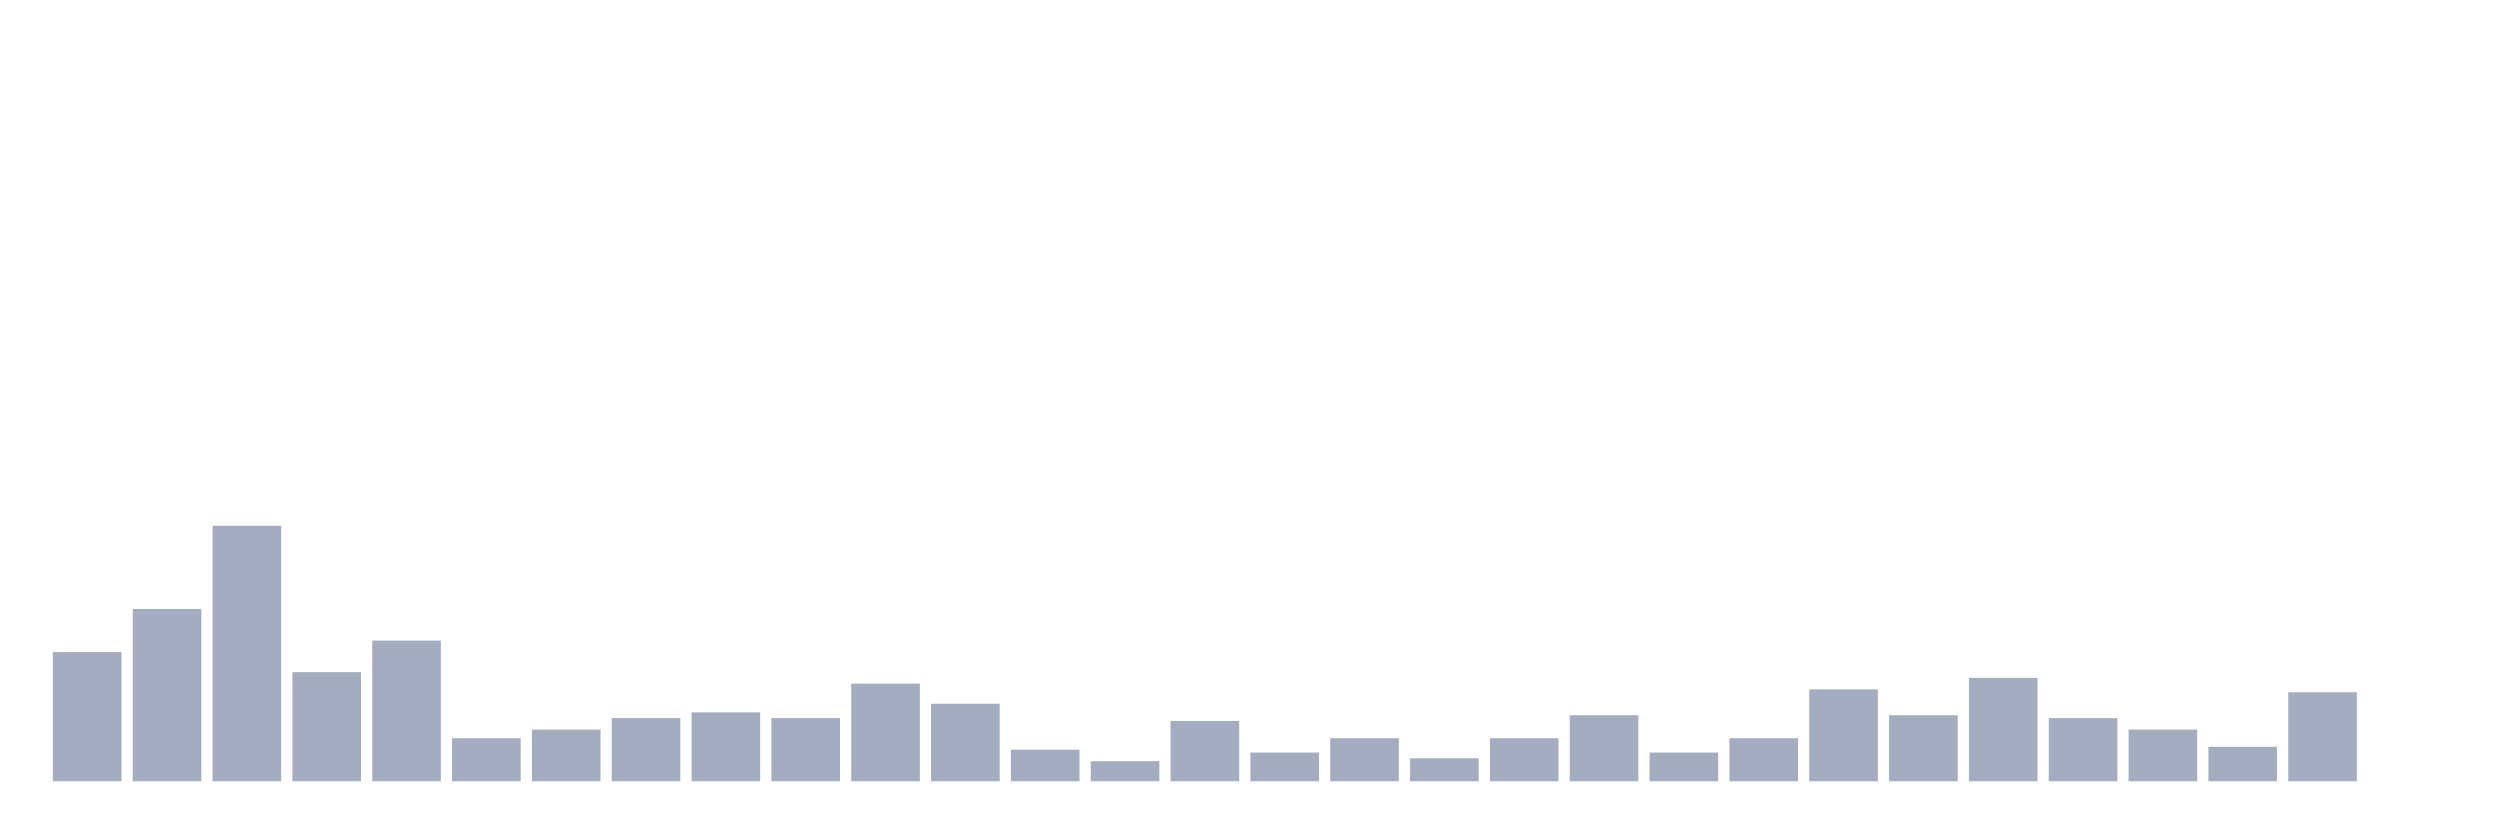
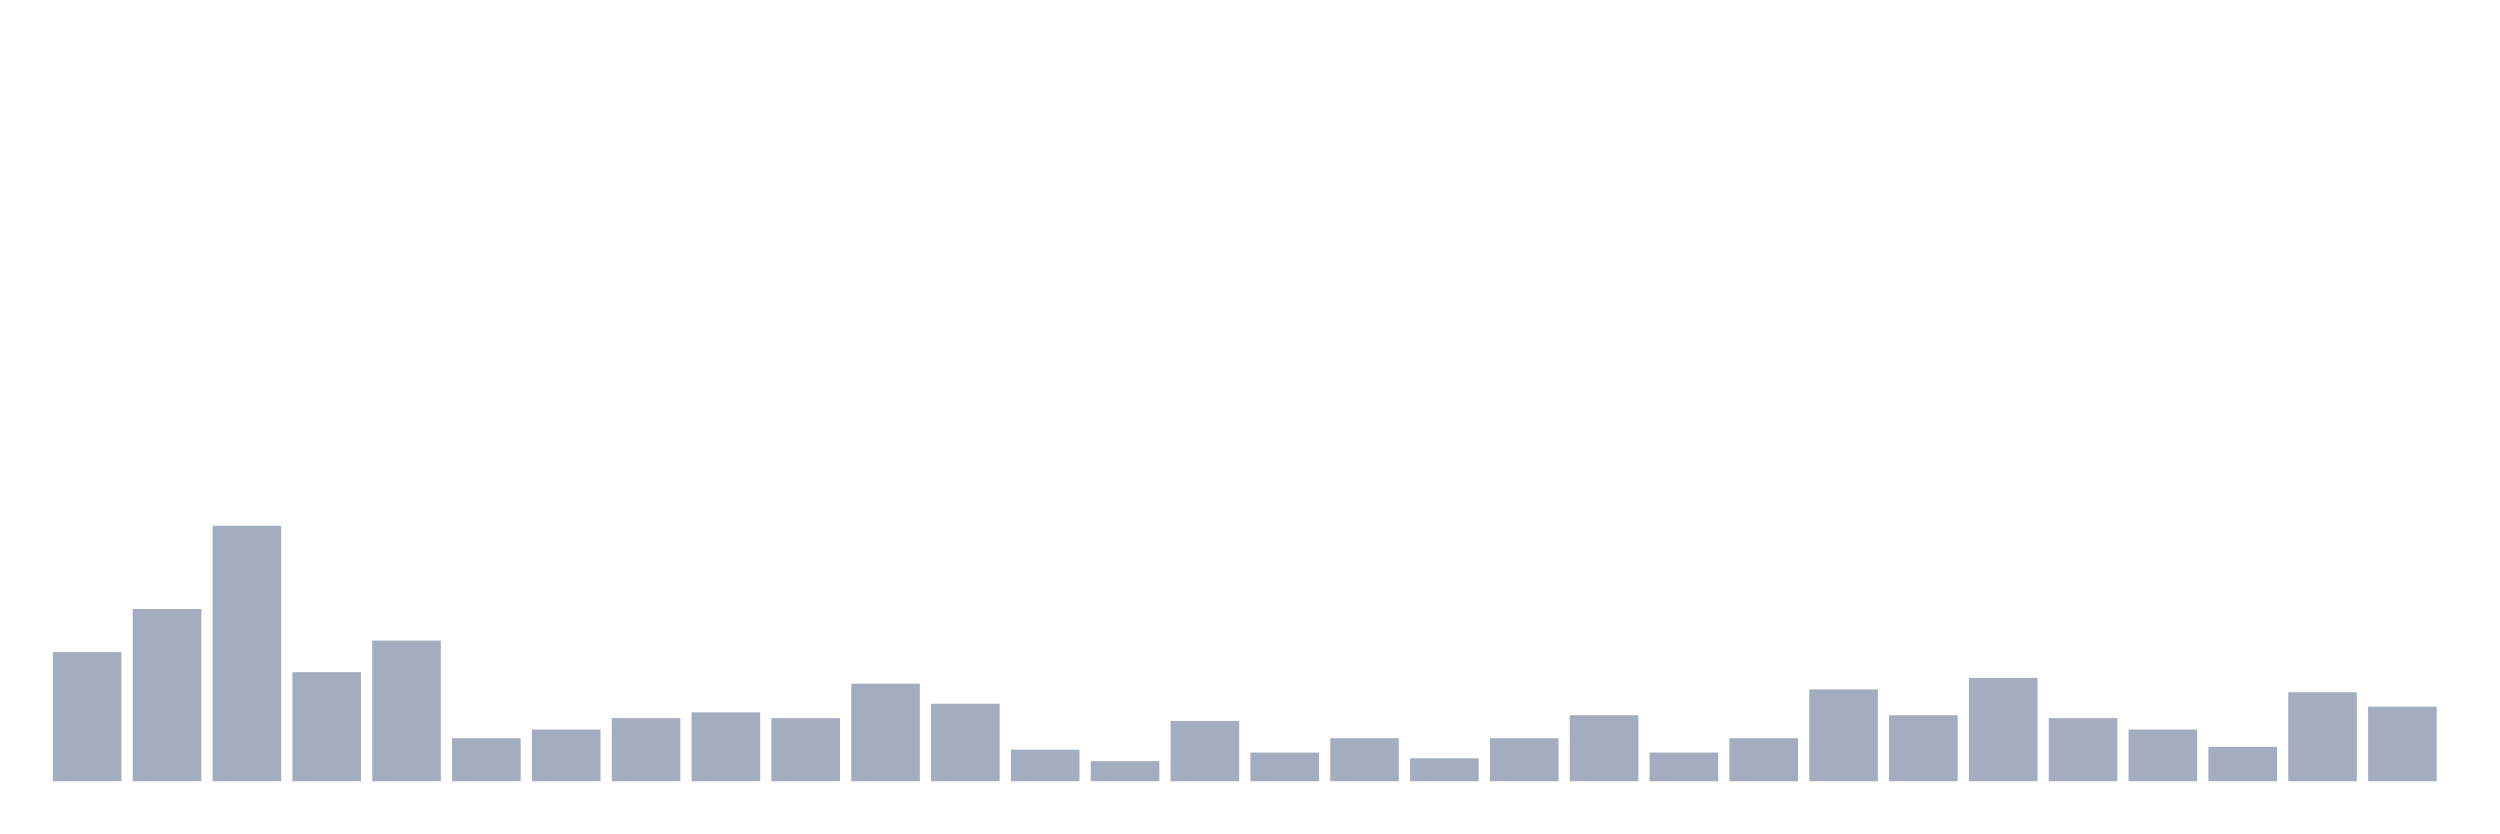
<svg xmlns="http://www.w3.org/2000/svg" viewBox="0 0 480 160">
  <g transform="translate(10,10)">
    <rect class="bar" x="0.153" width="13.175" y="115.197" height="24.803" fill="rgb(164,173,192)" />
    <rect class="bar" x="15.482" width="13.175" y="106.929" height="33.071" fill="rgb(164,173,192)" />
    <rect class="bar" x="30.81" width="13.175" y="90.945" height="49.055" fill="rgb(164,173,192)" />
    <rect class="bar" x="46.138" width="13.175" y="119.055" height="20.945" fill="rgb(164,173,192)" />
    <rect class="bar" x="61.466" width="13.175" y="112.992" height="27.008" fill="rgb(164,173,192)" />
    <rect class="bar" x="76.794" width="13.175" y="131.732" height="8.268" fill="rgb(164,173,192)" />
    <rect class="bar" x="92.123" width="13.175" y="130.079" height="9.921" fill="rgb(164,173,192)" />
    <rect class="bar" x="107.451" width="13.175" y="127.874" height="12.126" fill="rgb(164,173,192)" />
    <rect class="bar" x="122.779" width="13.175" y="126.772" height="13.228" fill="rgb(164,173,192)" />
    <rect class="bar" x="138.107" width="13.175" y="127.874" height="12.126" fill="rgb(164,173,192)" />
    <rect class="bar" x="153.436" width="13.175" y="121.26" height="18.74" fill="rgb(164,173,192)" />
    <rect class="bar" x="168.764" width="13.175" y="125.118" height="14.882" fill="rgb(164,173,192)" />
    <rect class="bar" x="184.092" width="13.175" y="133.937" height="6.063" fill="rgb(164,173,192)" />
    <rect class="bar" x="199.42" width="13.175" y="136.142" height="3.858" fill="rgb(164,173,192)" />
    <rect class="bar" x="214.748" width="13.175" y="128.425" height="11.575" fill="rgb(164,173,192)" />
    <rect class="bar" x="230.077" width="13.175" y="134.488" height="5.512" fill="rgb(164,173,192)" />
    <rect class="bar" x="245.405" width="13.175" y="131.732" height="8.268" fill="rgb(164,173,192)" />
    <rect class="bar" x="260.733" width="13.175" y="135.591" height="4.409" fill="rgb(164,173,192)" />
    <rect class="bar" x="276.061" width="13.175" y="131.732" height="8.268" fill="rgb(164,173,192)" />
    <rect class="bar" x="291.39" width="13.175" y="127.323" height="12.677" fill="rgb(164,173,192)" />
    <rect class="bar" x="306.718" width="13.175" y="134.488" height="5.512" fill="rgb(164,173,192)" />
    <rect class="bar" x="322.046" width="13.175" y="131.732" height="8.268" fill="rgb(164,173,192)" />
    <rect class="bar" x="337.374" width="13.175" y="122.362" height="17.638" fill="rgb(164,173,192)" />
    <rect class="bar" x="352.702" width="13.175" y="127.323" height="12.677" fill="rgb(164,173,192)" />
    <rect class="bar" x="368.031" width="13.175" y="120.157" height="19.843" fill="rgb(164,173,192)" />
    <rect class="bar" x="383.359" width="13.175" y="127.874" height="12.126" fill="rgb(164,173,192)" />
    <rect class="bar" x="398.687" width="13.175" y="130.079" height="9.921" fill="rgb(164,173,192)" />
    <rect class="bar" x="414.015" width="13.175" y="133.386" height="6.614" fill="rgb(164,173,192)" />
    <rect class="bar" x="429.344" width="13.175" y="122.913" height="17.087" fill="rgb(164,173,192)" />
-     <rect class="bar" x="444.672" width="13.175" y="140" height="0" fill="rgb(164,173,192)" />
+     <rect class="bar" x="444.672" width="13.175" y="125.669" height="14.331" fill="rgb(164,173,192)" />
  </g>
</svg>
